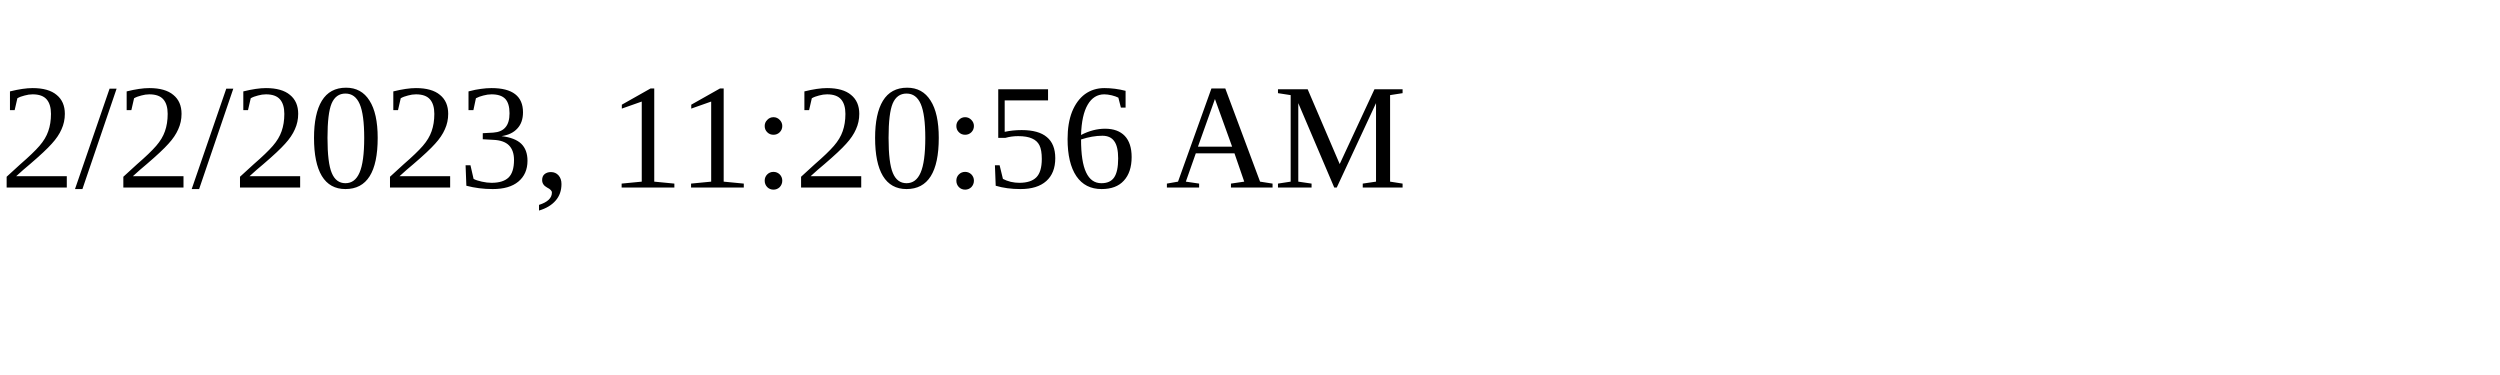
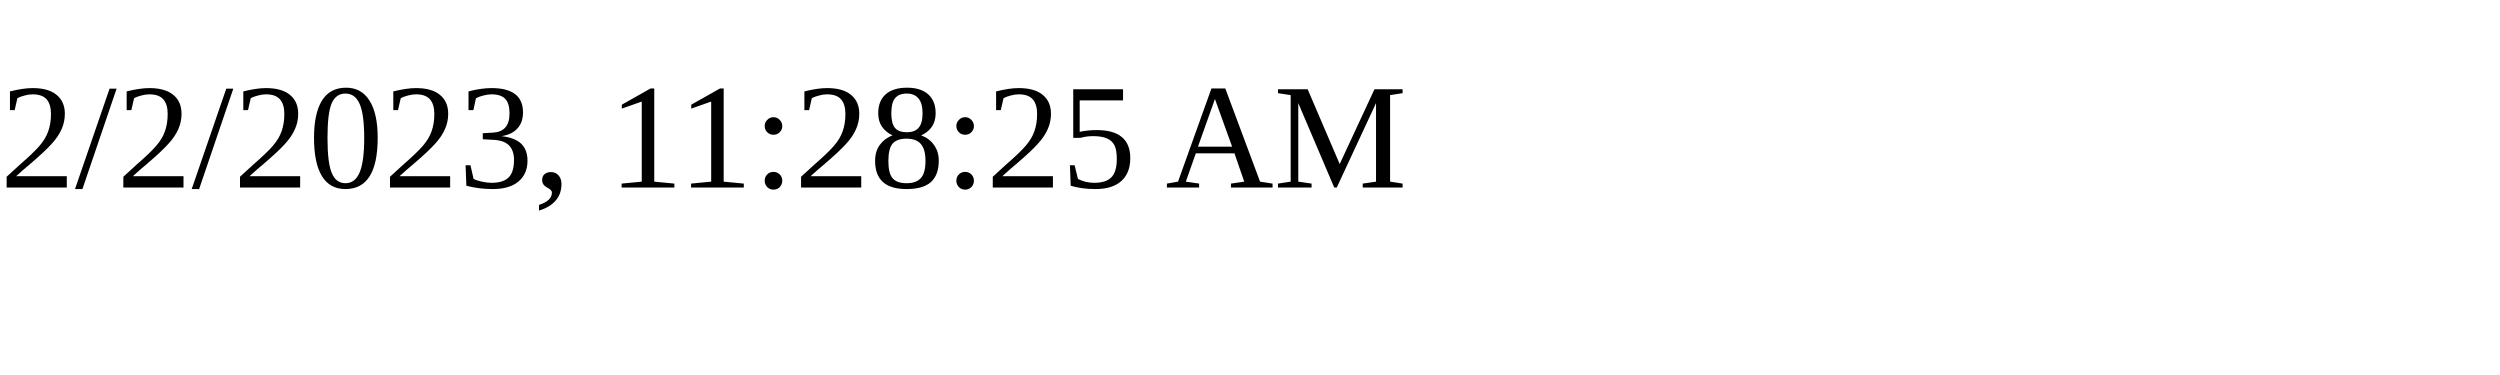
<svg xmlns="http://www.w3.org/2000/svg" height="30" width="200">
-   <text x="0" y="15">2/2/2023, 11:20:56 AM</text>
+   <text x="0" y="15">2/2/2023, 11:28:25 AM</text>
</svg>
